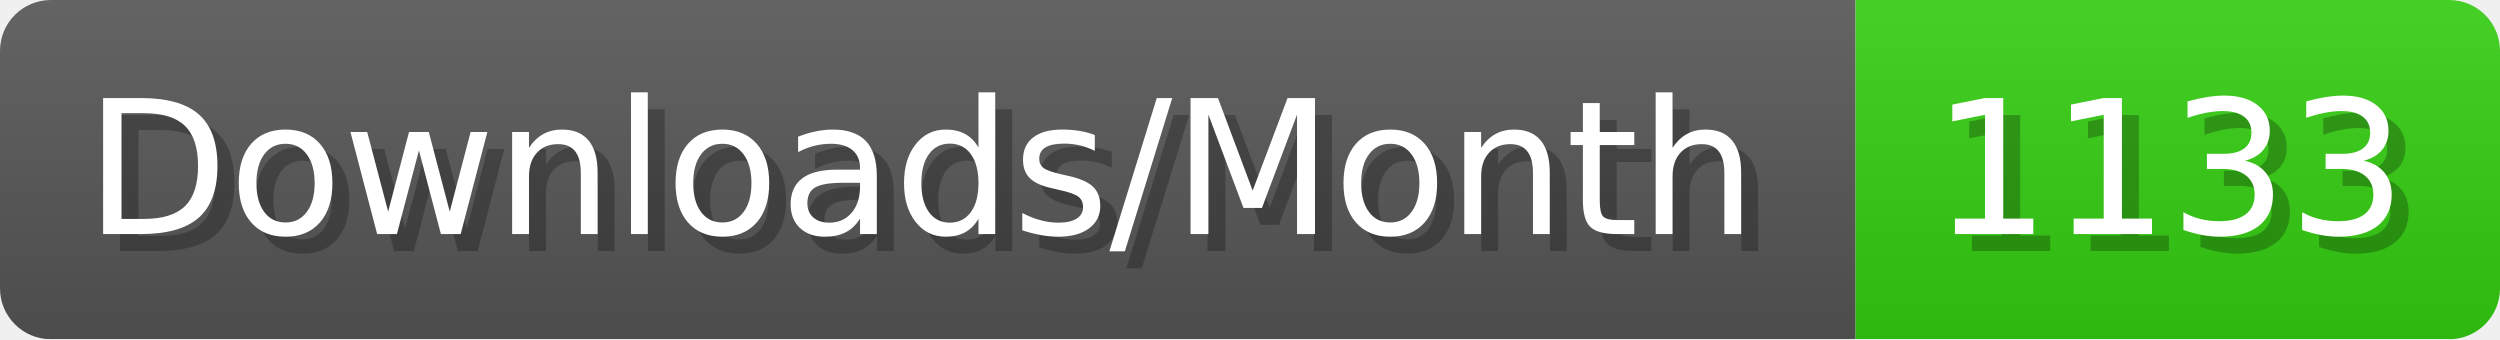
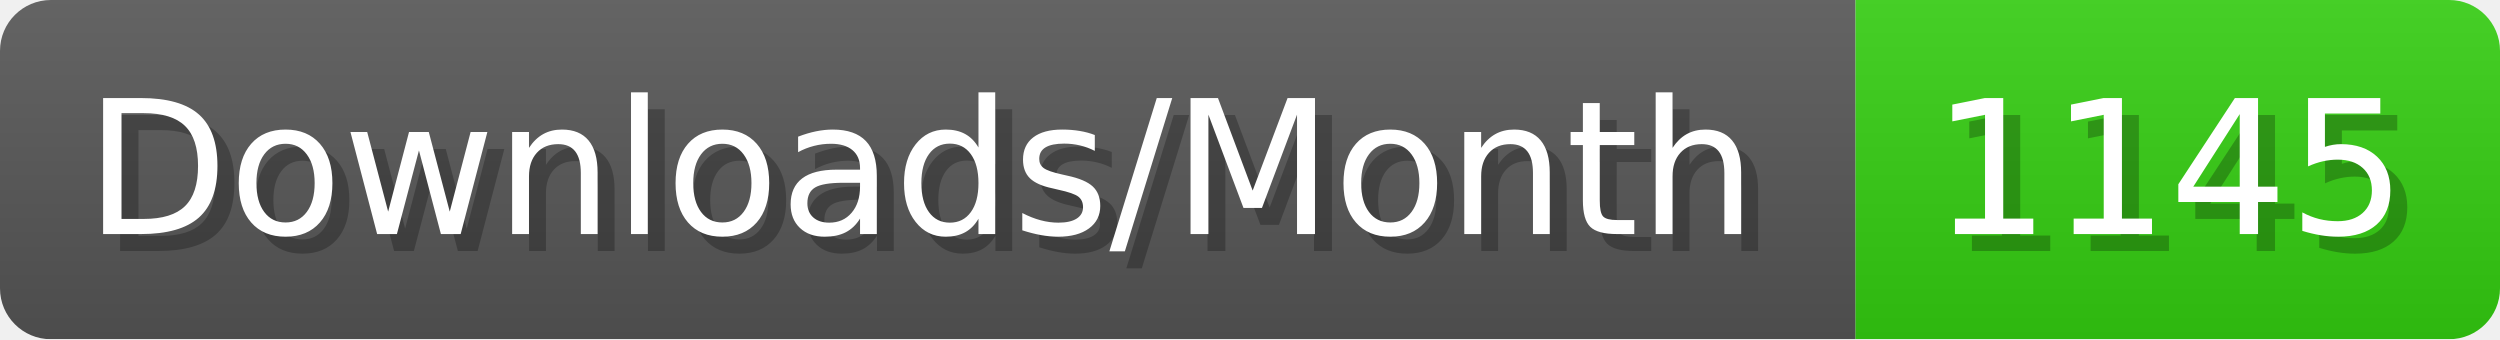
- <svg xmlns="http://www.w3.org/2000/svg" width="147.4" height="20" viewBox="0 0 1474 200" role="img" aria-label="Downloads/Month: 1133">
+ <svg xmlns="http://www.w3.org/2000/svg" width="147.4" height="20" viewBox="0 0 1474 200" role="img" aria-label="Downloads/Month: 1145">
  <linearGradient id="YlXUI" x2="0" y2="100%">
    <stop offset="0" stop-opacity=".1" stop-color="#EEE" />
    <stop offset="1" stop-opacity=".1" />
  </linearGradient>
  <mask id="JHhop">
    <rect width="1474" height="200" rx="30" fill="#FFF" />
  </mask>
  <g mask="url(#JHhop)">
    <rect width="1094" height="200" fill="#555" />
    <rect width="380" height="200" fill="#3C1" x="1094" />
    <rect width="1474" height="200" fill="url(#YlXUI)" />
  </g>
  <g aria-hidden="true" fill="#fff" text-anchor="start" font-family="Verdana,DejaVu Sans,sans-serif" font-size="110">
    <text x="60" y="148" textLength="994" fill="#000" opacity="0.25">Downloads/Month</text>
    <text x="50" y="138" textLength="994">Downloads/Month</text>
-     <text x="1149" y="148" textLength="280" fill="#000" opacity="0.25">1133</text>
-     <text x="1139" y="138" textLength="280">1133</text>
+     <text x="1149" y="148" textLength="280" fill="#000" opacity="0.25">1145</text>
+     <text x="1139" y="138" textLength="280">1145</text>
  </g>
</svg>
